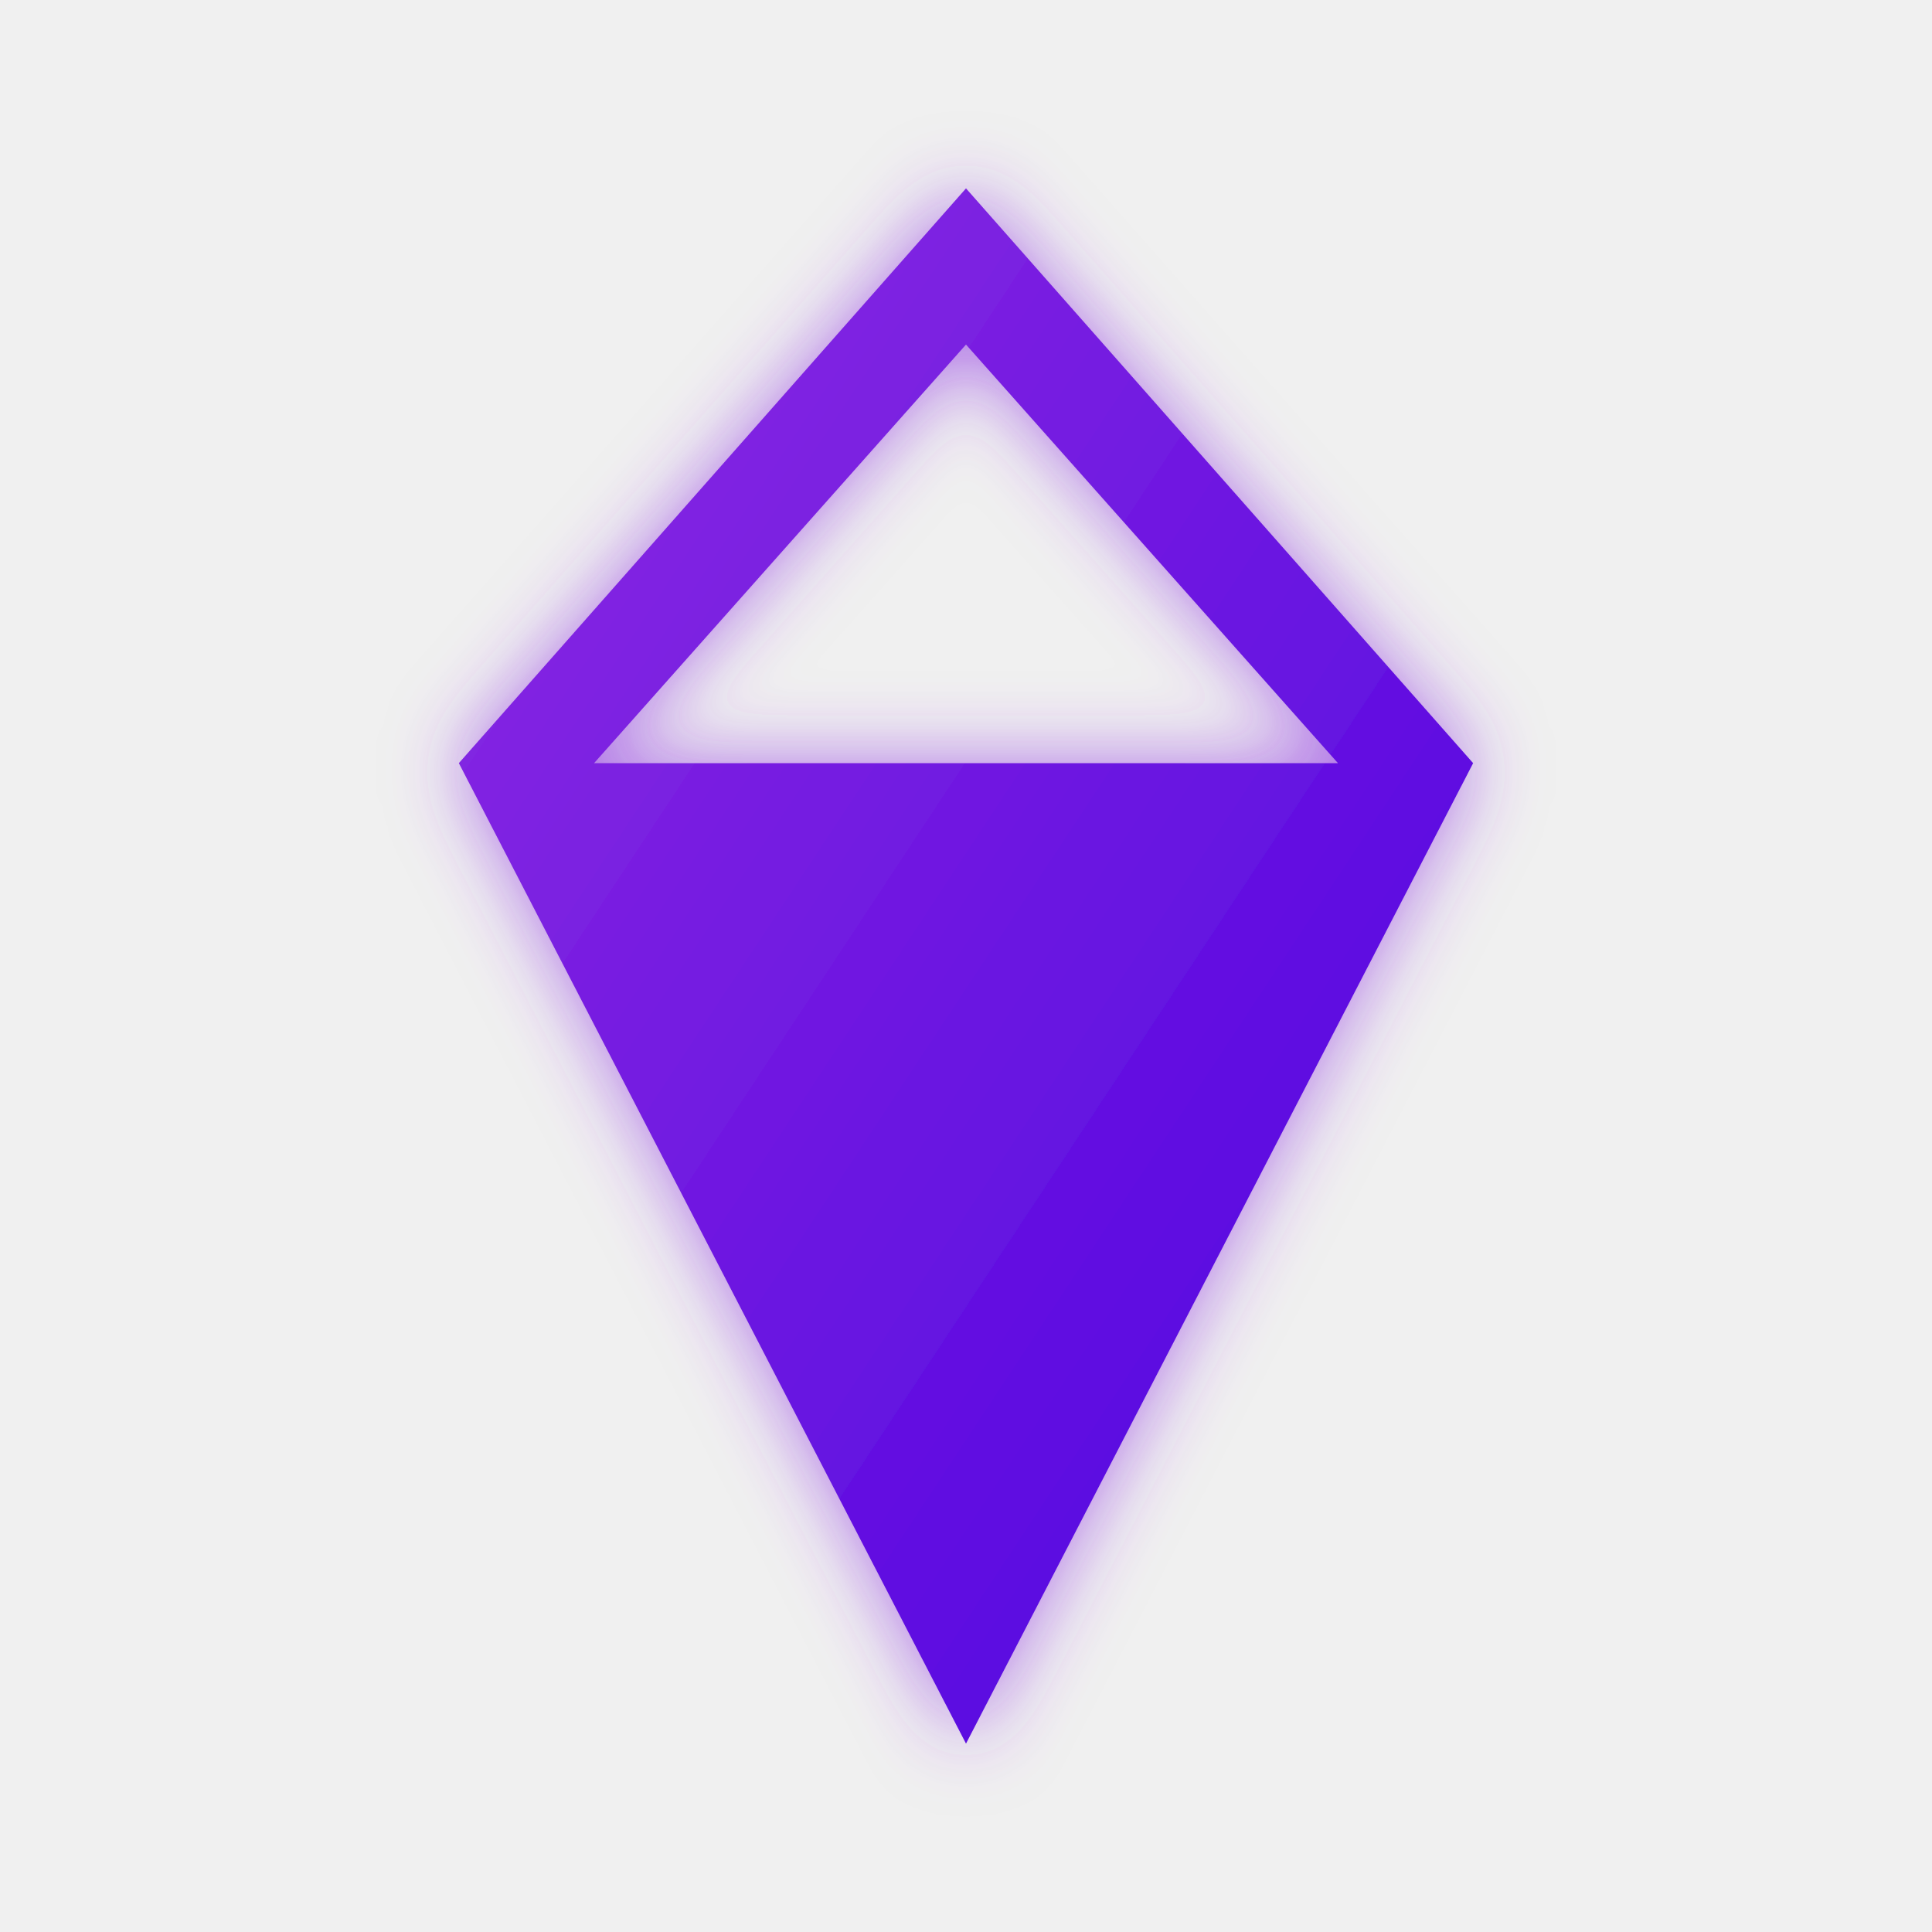
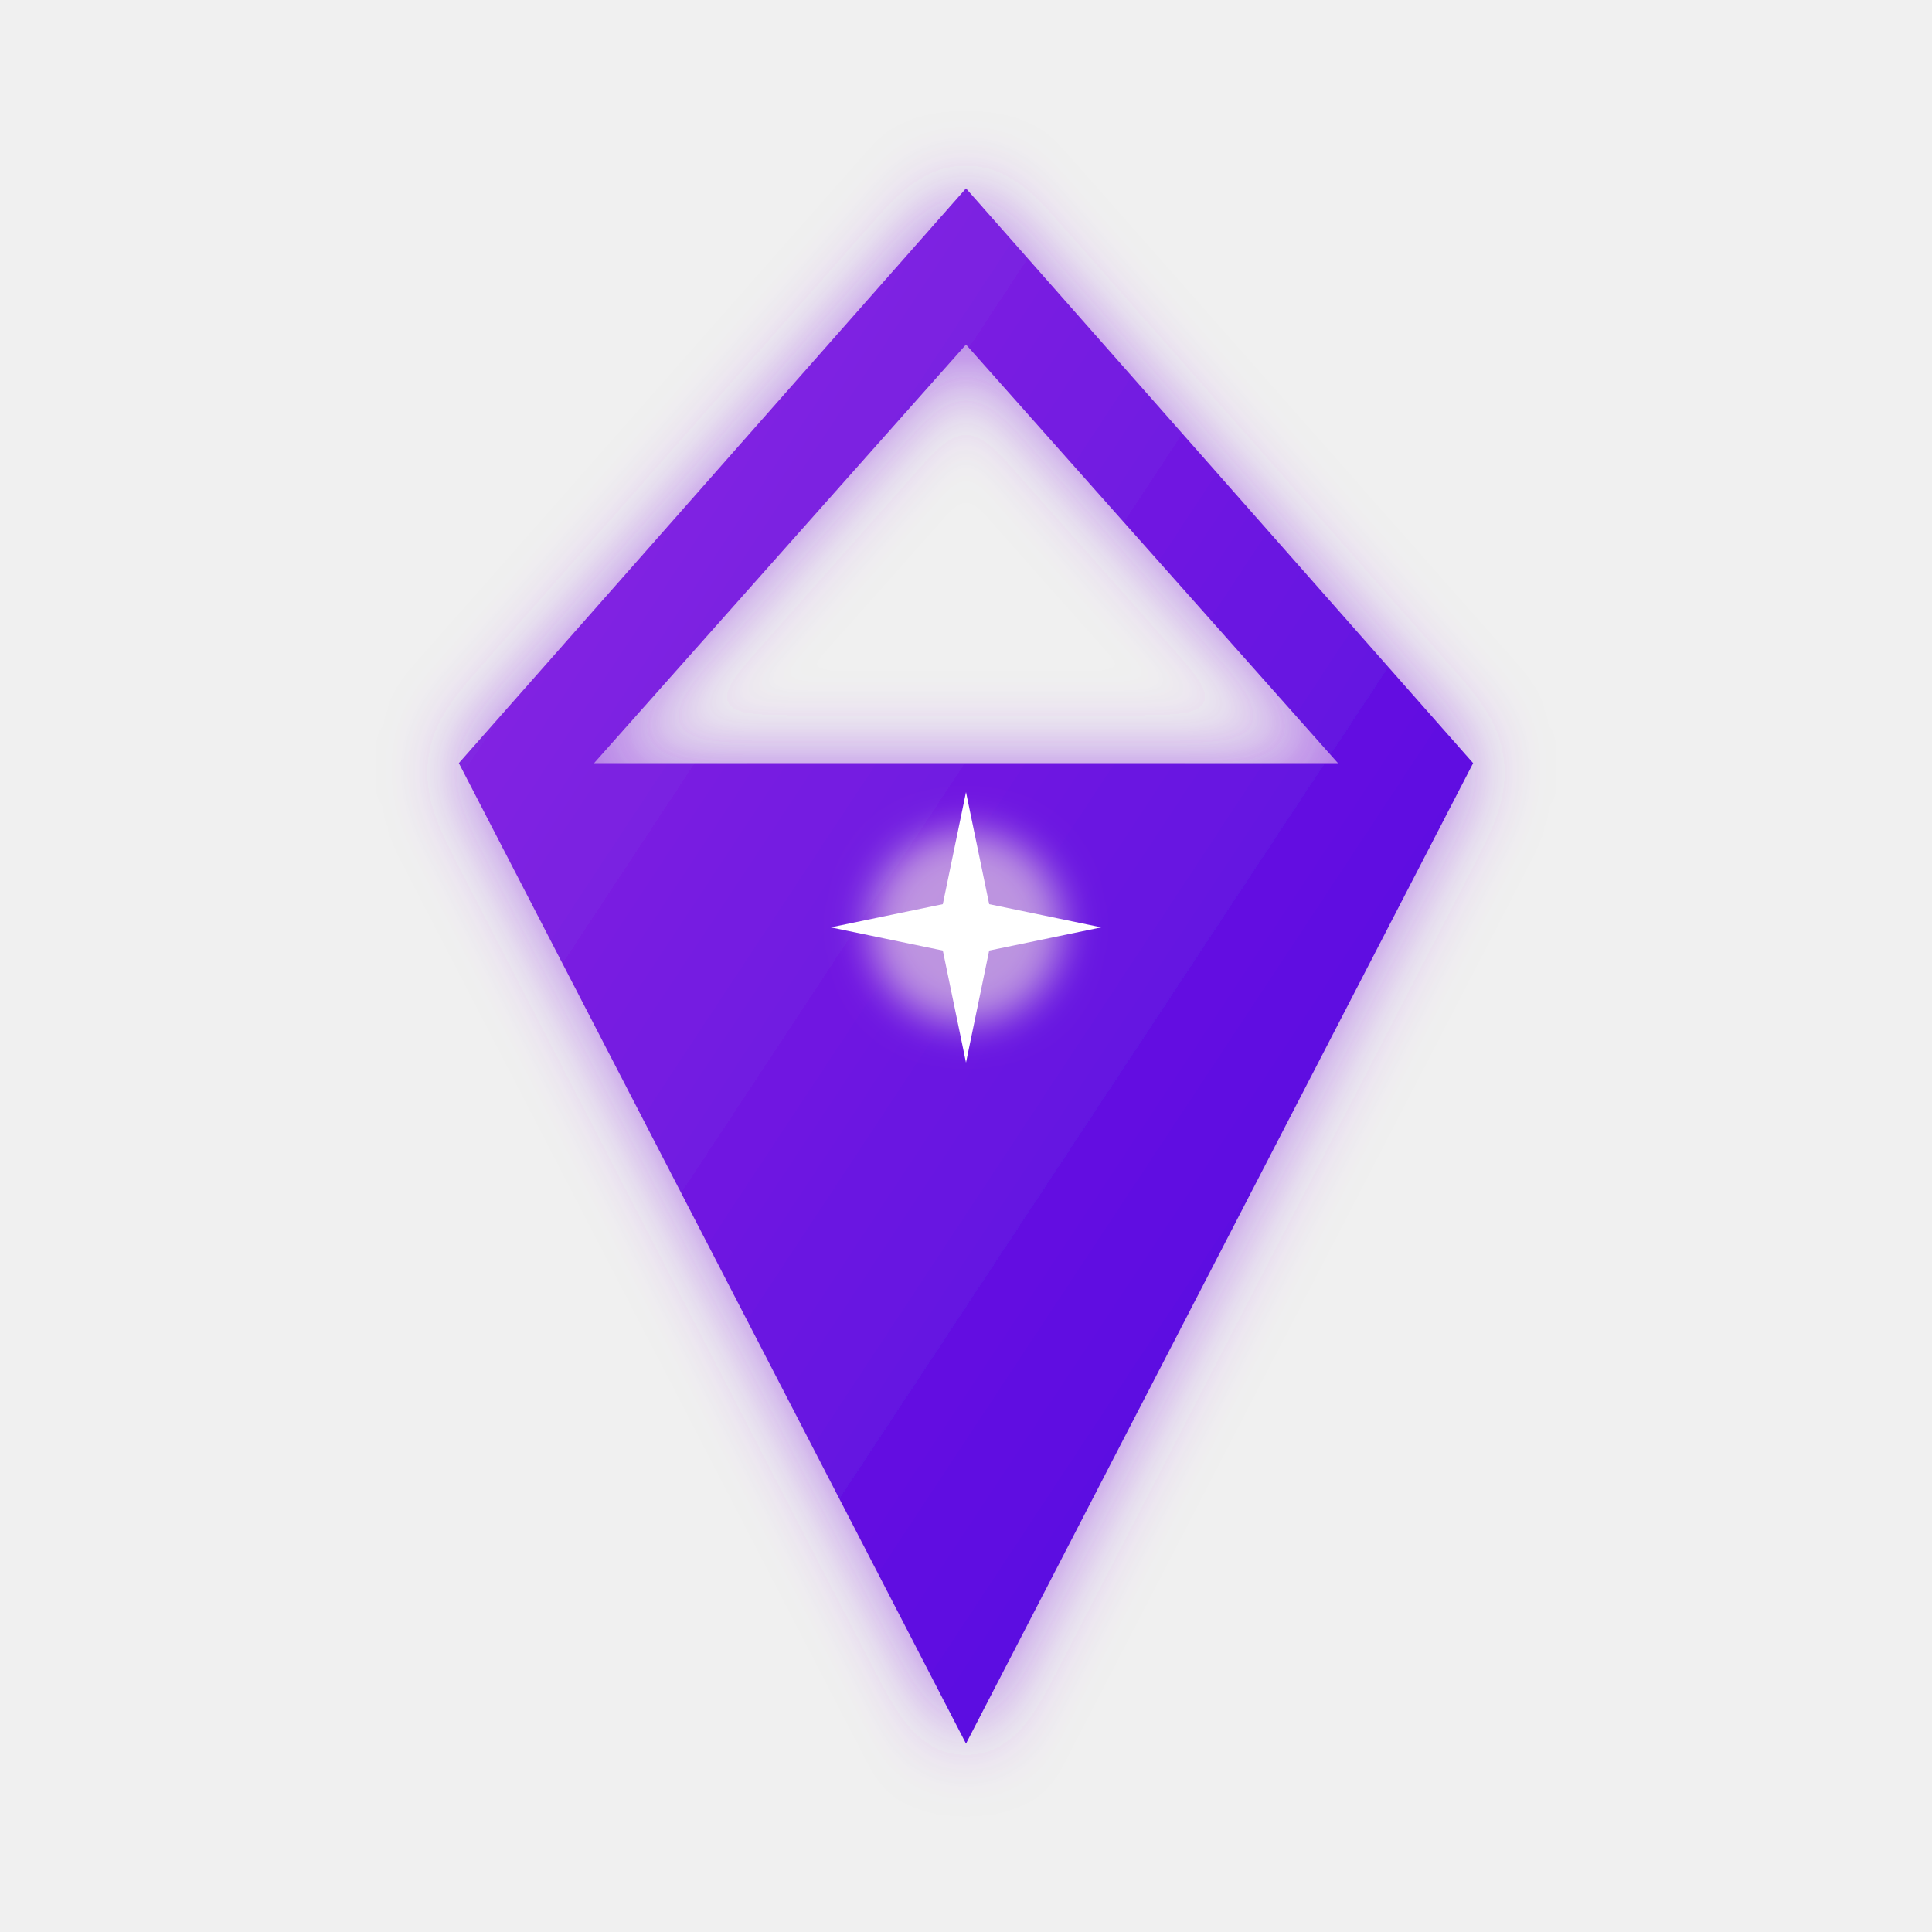
<svg xmlns="http://www.w3.org/2000/svg" viewBox="0 0 200 200" width="200" height="200" style="background:transparent;">
  <defs>
    <style>
      @keyframes ff_sheen { 0% { transform: translate(-140px, 140px) rotate(45deg); } 100% { transform: translate(140px, -140px) rotate(45deg); } }
      @keyframes ff_star_twinkle { 0%, 100% { transform: scale(0.55) rotate(0deg); opacity: 0.35; } 50% { transform: scale(1.2) rotate(180deg); opacity: 1; } }
      @keyframes ff_bone_pulse { 0% { transform: scale(0.88); opacity: 0.75; } 100% { transform: scale(1.12); opacity: 1; } }
+       @keyframes ff_badge_pulse { 0% { transform: scale(1); } 100% { transform: scale(1.03); } }
+       @keyframes ff_gem_glint { 0%, 68% { transform: scale(0.05) rotate(0deg); opacity: 0; } 78% { transform: scale(1.15) rotate(45deg); opacity: 1; } 88% { transform: scale(1.3) rotate(90deg); opacity: 0.65; } 96%, 100% { transform: scale(0.1) rotate(135deg); opacity: 0; } }
      .sheen-beam { animation: ff_sheen 2.2s infinite linear; }
      .star-anim { transform-box: fill-box; transform-origin: center; animation: ff_star_twinkle 1.8s infinite ease-in-out; }
      .bone-spot { transform-box: fill-box; transform-origin: center; animation: ff_bone_pulse 2s infinite alternate ease-in-out; }
+       .badge-pulse { transform-origin: 100px 100px; animation: ff_badge_pulse 2.6s infinite alternate ease-in-out; }
+       .gem-glint-anim { transform-box: fill-box; transform-origin: center; animation: ff_gem_glint 2.8s infinite ease-in-out; }
    </style>
    <filter id="alphaWhite">
      <feColorMatrix type="matrix" values="0 0 0 0 1 0 0 0 0 1 0 0 0 0 1 0 0 0 1 0" />
    </filter>
    <filter id="badgeGlow" x="-25%" y="-25%" width="150%" height="150%">
      <feDropShadow dx="0" dy="0" stdDeviation="4" flood-color="#8E2DE2" flood-opacity="0.65" />
    </filter>
    <linearGradient id="leg_grad_120000001080" x1="0%" y1="0%" x2="100%" y2="100%">
      <stop offset="0%" stop-color="#8e2de2" />
      <stop offset="1" stop-color="#4a00e0" />
    </linearGradient>
    <g id="badgeAsset" transform="translate(16, 16) scale(7)">
      <path fill="url(#leg_grad_120000001080)" d="M12 .5L4.5 9l7.5 14.5L19.5 9L12 .5zm0 2.31L17.5 9H6.5L12 2.81z" />
    </g>
    <mask id="badgeMask" style="mask-type:alpha">
      <use href="#badgeAsset" filter="url(#alphaWhite)" />
    </mask>
    <linearGradient id="sheenGrad" x1="0%" y1="0%" x2="100%" y2="100%">
      <stop offset="35%" stop-color="white" stop-opacity="0" />
      <stop offset="50%" stop-color="white" stop-opacity="0.95" />
      <stop offset="65%" stop-color="white" stop-opacity="0" />
    </linearGradient>
  </defs>
  <g id="starsLayer">
  </g>
-   <g filter="url(#badgeGlow)">
-     <use href="#badgeAsset" />
-   </g>
-   <g mask="url(#badgeMask)">
-     <rect class="sheen-beam" x="-60" y="-60" width="320" height="70" fill="url(#sheenGrad)" />
+   <g id="badgeMainGroup" class="badge-pulse">
+     <g filter="url(#badgeGlow)">
+       <use href="#badgeAsset" />
+     </g>
+     <g mask="url(#badgeMask)">
+       <rect class="sheen-beam" x="-60" y="-60" width="320" height="70" fill="url(#sheenGrad)" />
+     </g>
+     <g id="gemGlintLayer" transform="translate(100, 96)">
+       <g class="gem-glint-anim">
+         <circle cx="0" cy="0" r="10" fill="#FFFCE0" opacity="0.55" style="filter:blur(2px);" />
+         <path d="M0,-14 L2.4,-2.4 L14,0 L2.4,2.4 L0,14 L-2.4,2.4 L-14,0 L-2.4,-2.4 Z" fill="#FFFFFF" />
+       </g>
+     </g>
  </g>
</svg>
